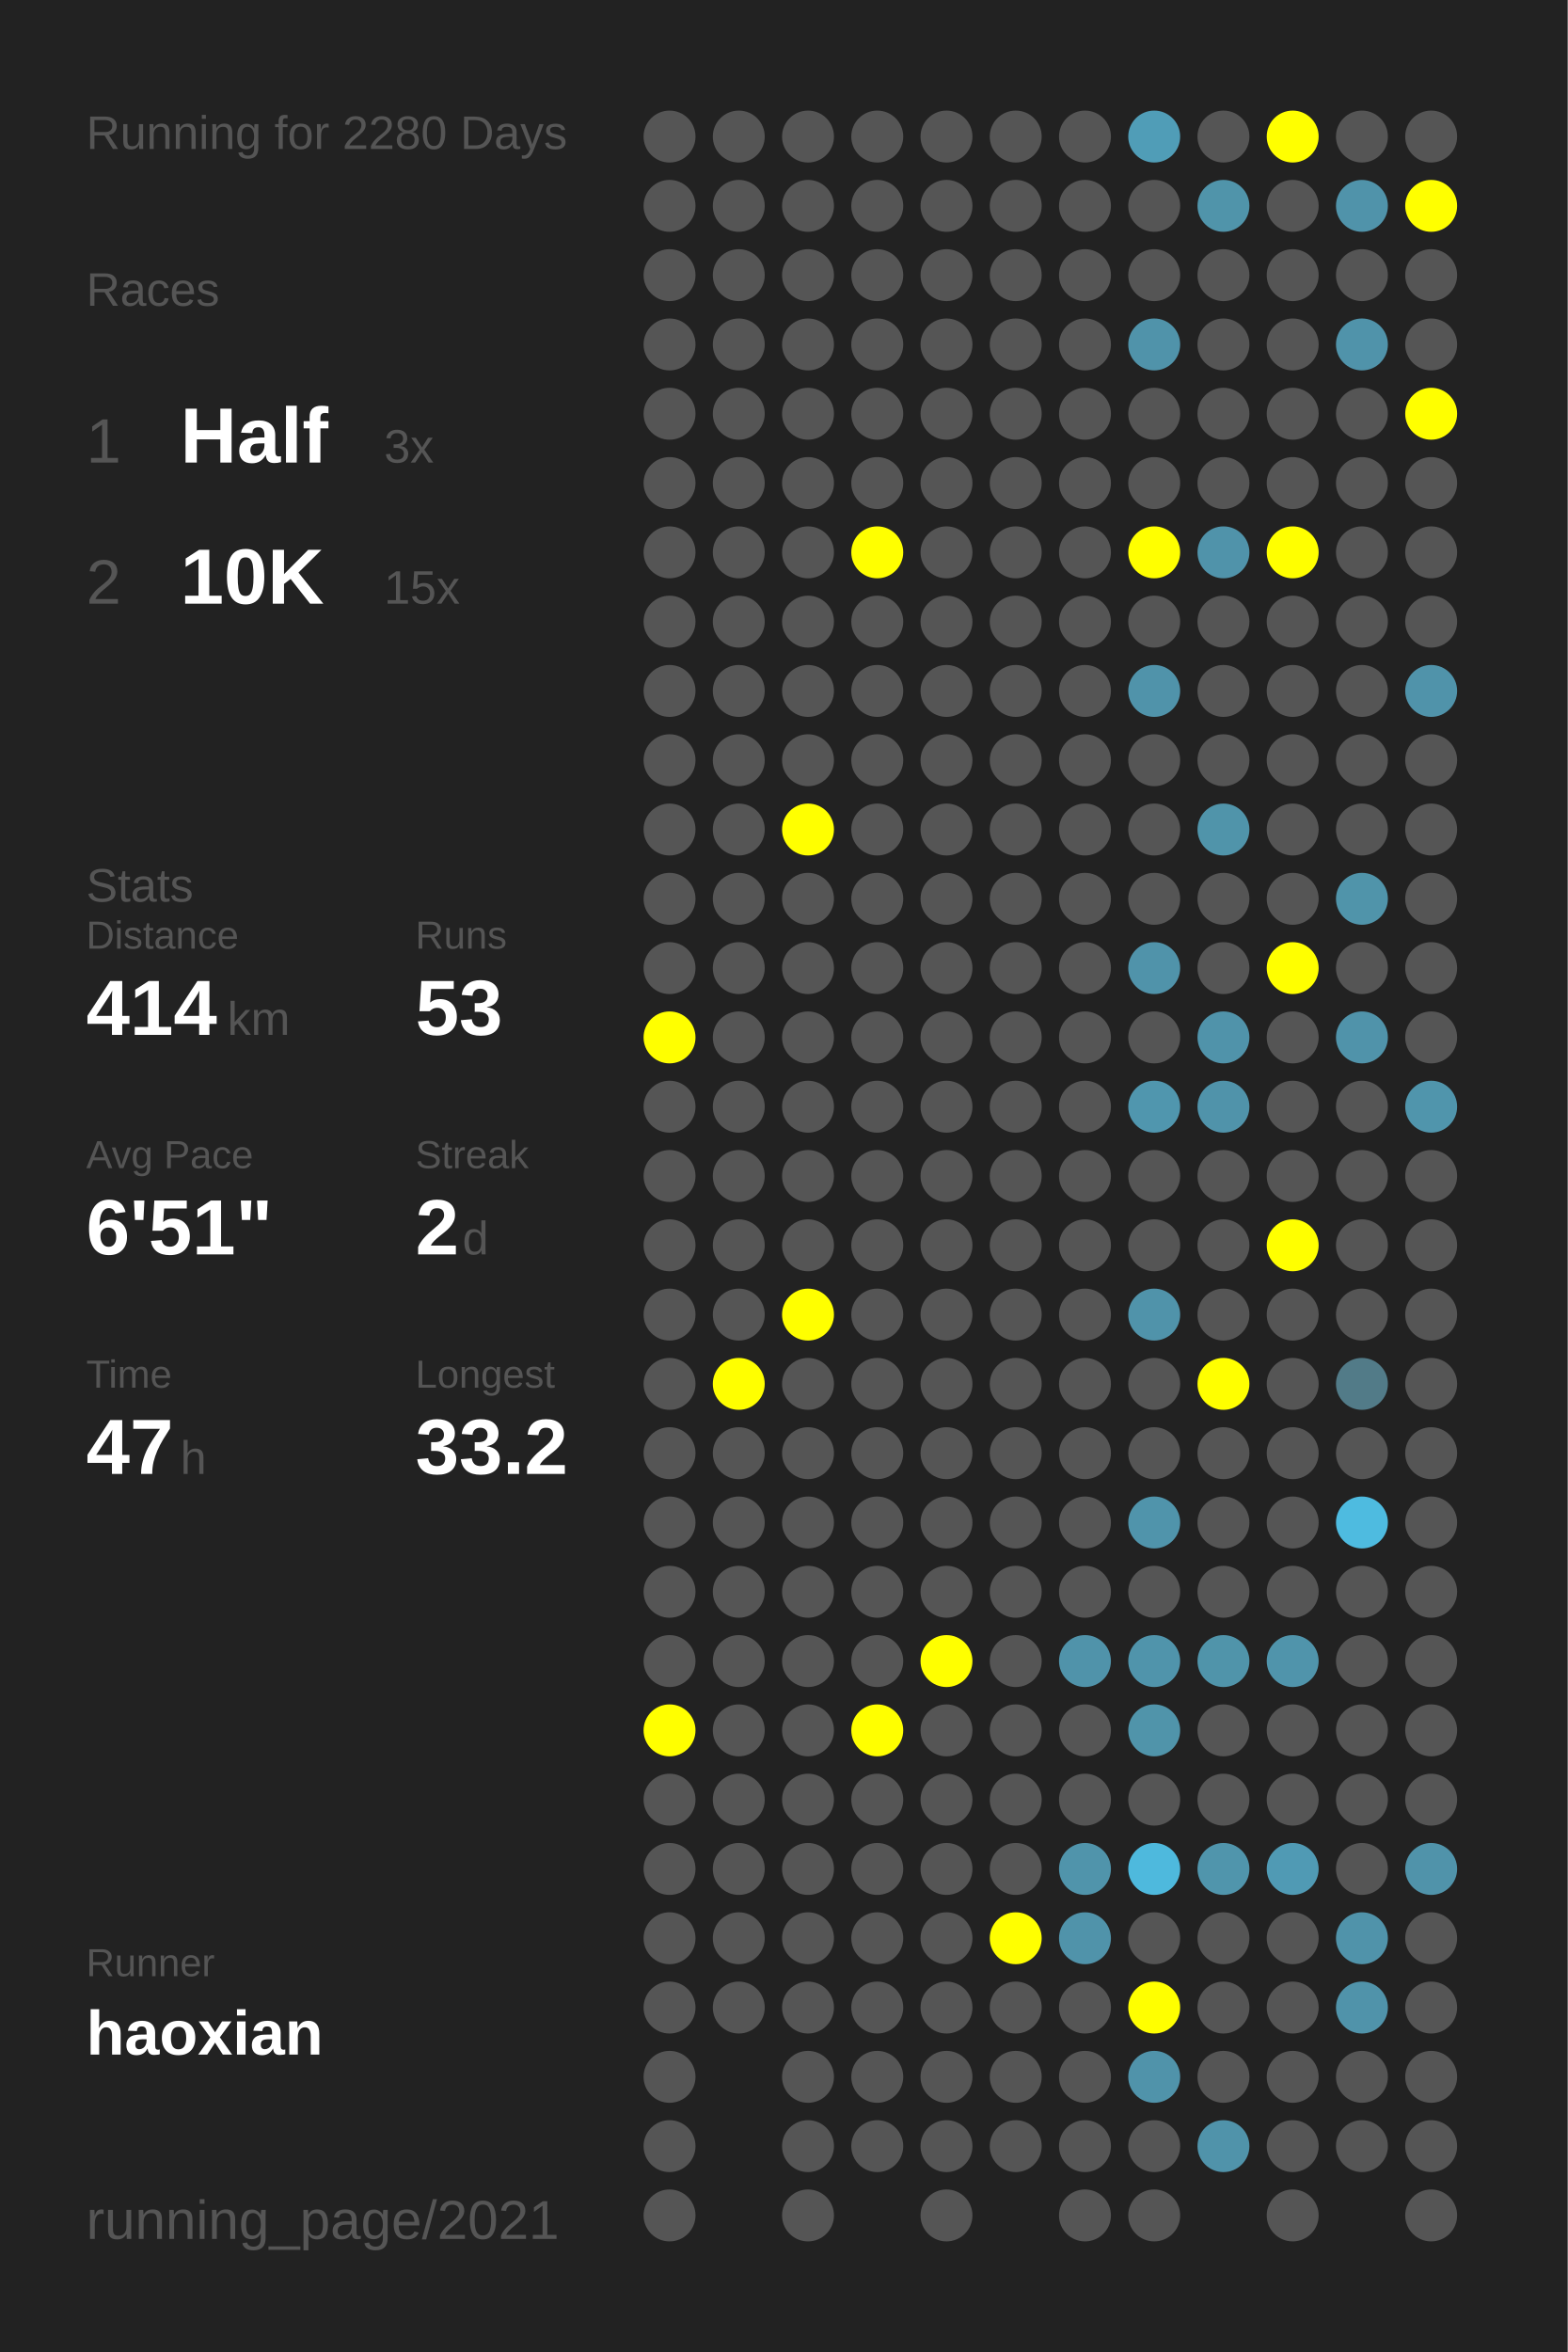
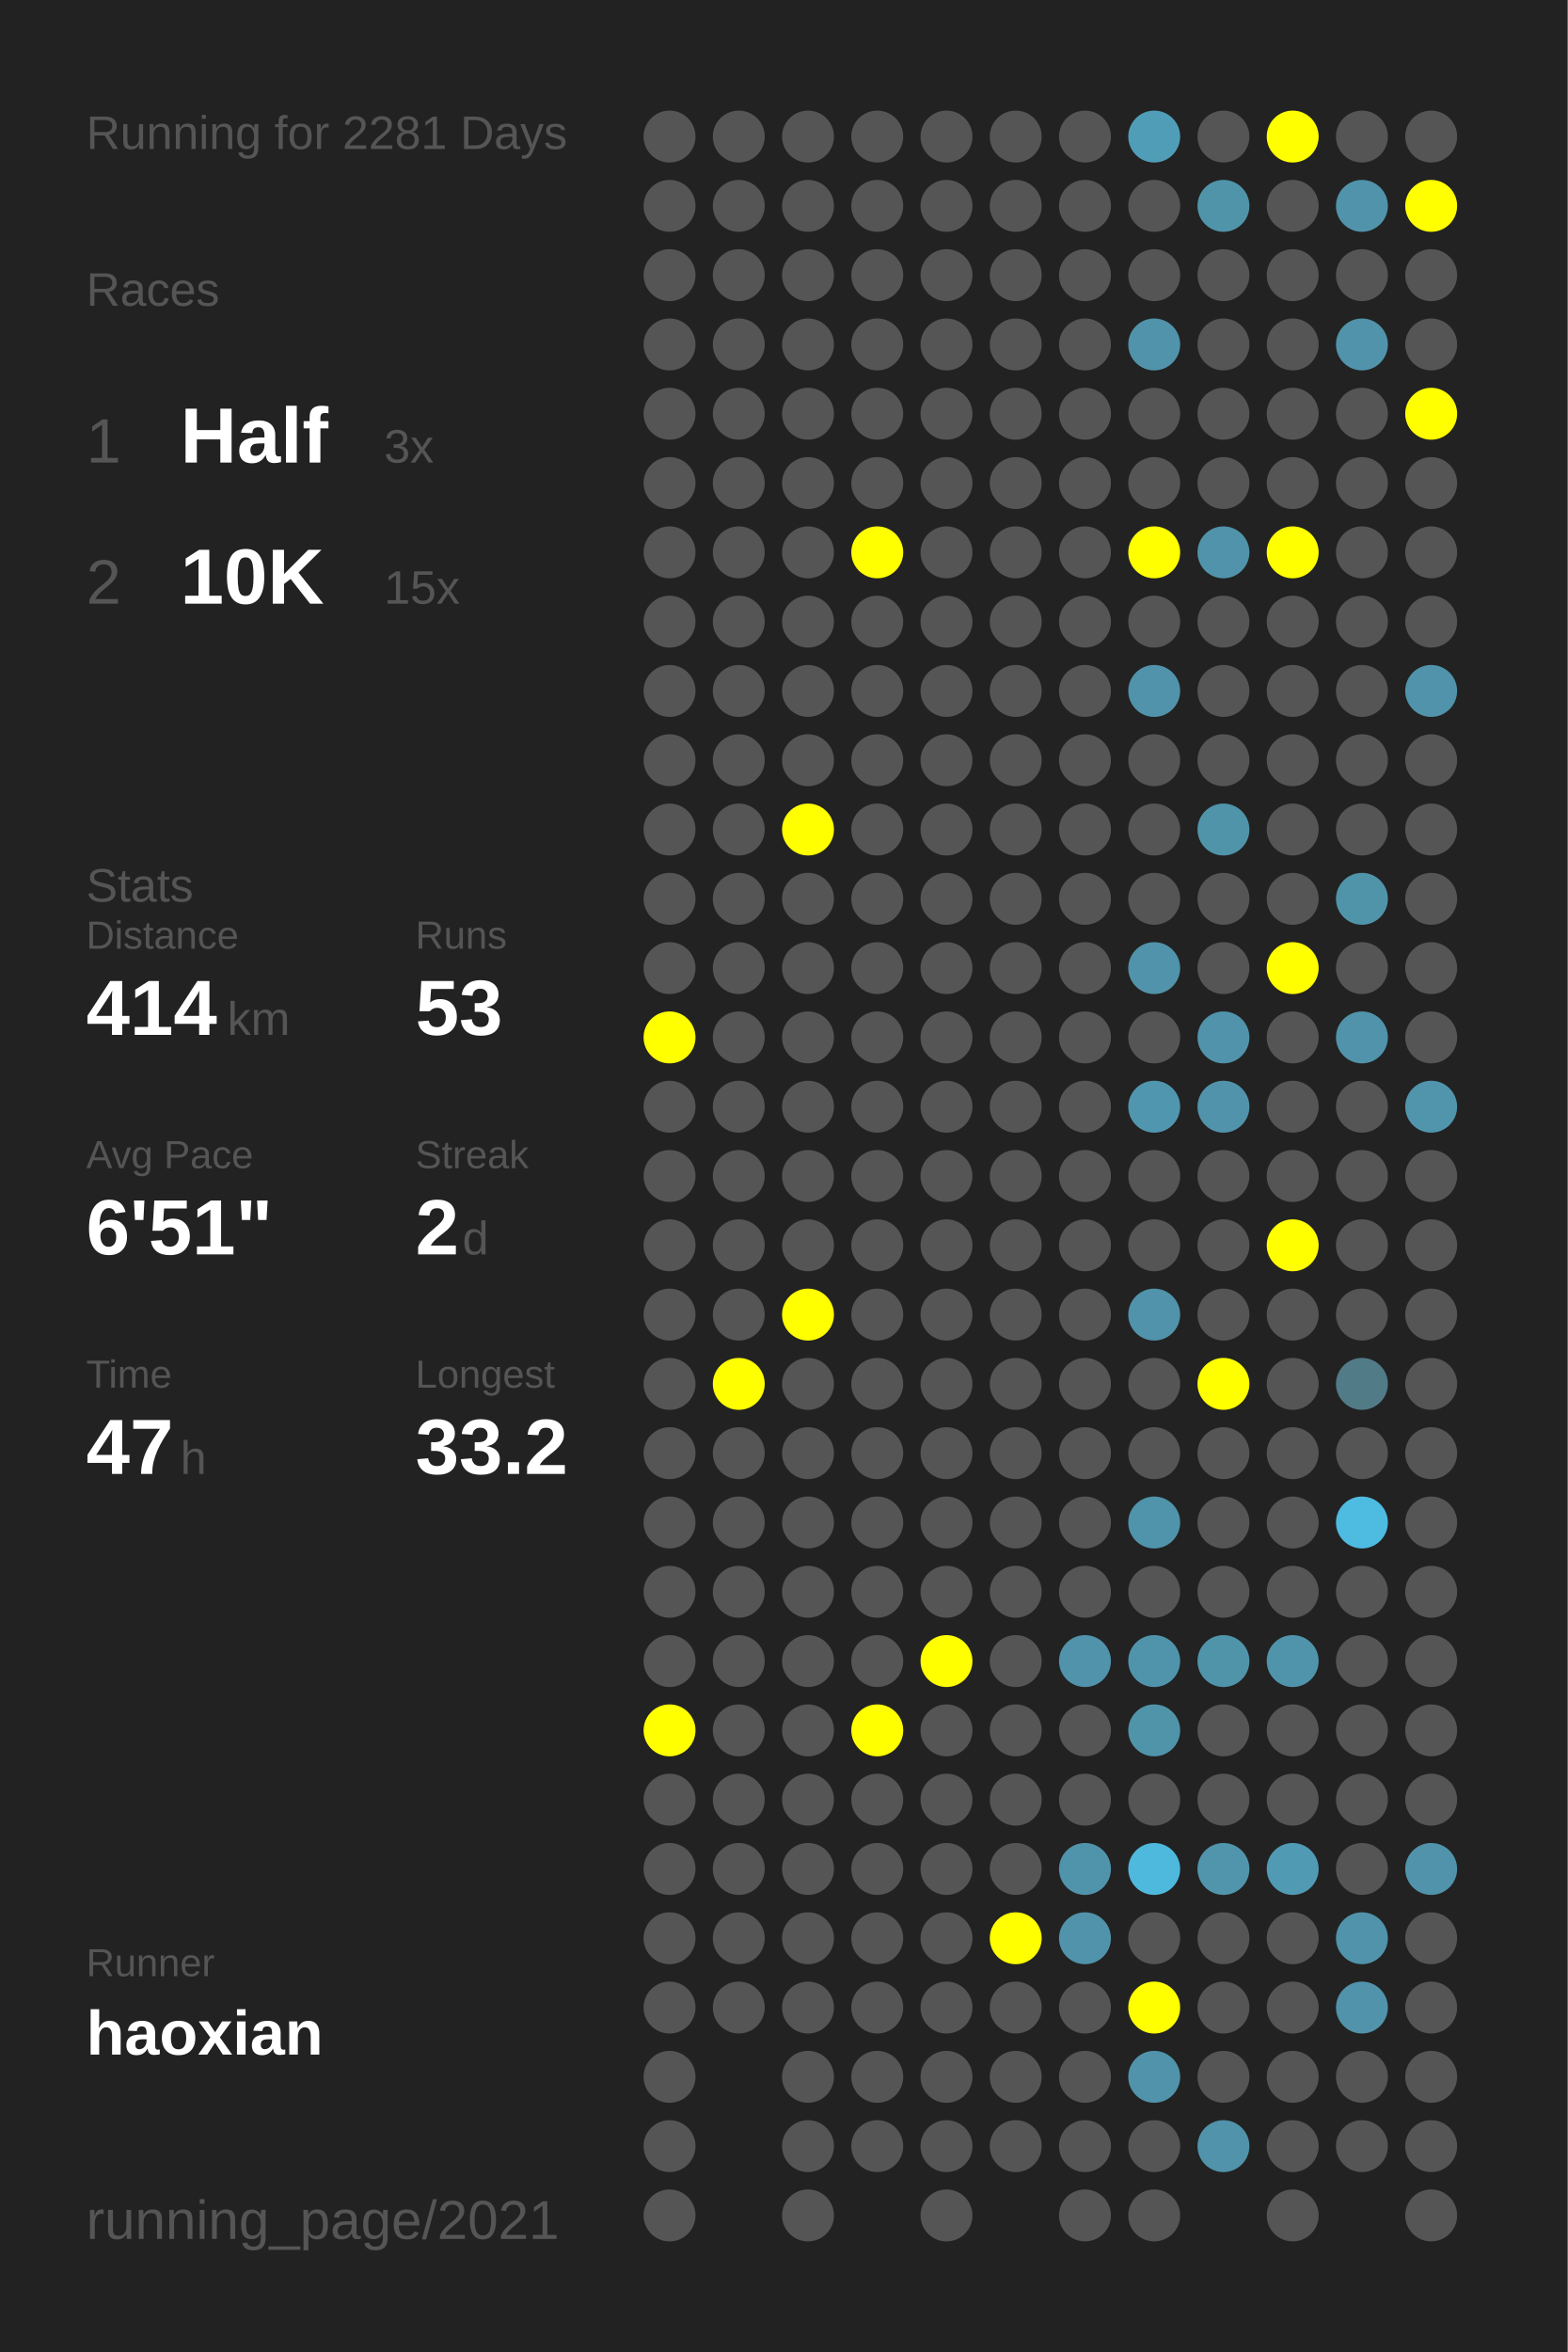
<svg xmlns="http://www.w3.org/2000/svg" baseProfile="full" height="300mm" version="1.1" viewBox="0,0,200,300" width="200mm">
  <defs />
  <rect fill="#222222" height="300" width="200" x="0" y="0" />
-   <text fill="#555555" style="font-size:6px; font-family:Arial;" x="11" y="19">Running for 2280 Days</text>
+   <text fill="#555555" style="font-size:6px; font-family:Arial;" x="11" y="19">Running for 2281 Days</text>
  <text fill="#555555" style="font-size:6px; font-family:Arial;" x="11" y="39">Races</text>
  <text fill="#555555" style="font-size:8px; font-family:Arial;" x="11" y="59">1</text>
  <text fill="#FFFFFF" style="font-size:10px; font-family:Arial; font-weight:bold;" x="23" y="59">Half</text>
  <text fill="#555555" style="font-size:6px; font-family:Arial;" x="49" y="59">3x</text>
  <text fill="#555555" style="font-size:8px; font-family:Arial;" x="11" y="77">2</text>
  <text fill="#FFFFFF" style="font-size:10px; font-family:Arial; font-weight:bold;" x="23" y="77">10K</text>
  <text fill="#555555" style="font-size:6px; font-family:Arial;" x="49" y="77">15x</text>
  <text fill="#555555" style="font-size:6px; font-family:Arial;" x="11" y="115">Stats</text>
  <text fill="#555555" style="font-size:5px; font-family:Arial;" x="11" y="121">Distance</text>
  <text fill="#FFFFFF" style="font-size:10px; font-family:Arial; font-weight:bold;" x="11" y="132">414</text>
  <text fill="#555555" style="font-size:6px; font-family:Arial;" x="29" y="132">km</text>
  <text fill="#555555" style="font-size:5px; font-family:Arial;" x="53" y="121">Runs</text>
  <text fill="#FFFFFF" style="font-size:10px; font-family:Arial; font-weight:bold;" x="53" y="132">53</text>
  <text fill="#555555" style="font-size:5px; font-family:Arial;" x="11" y="149">Avg Pace</text>
  <text fill="#FFFFFF" style="font-size:10px; font-family:Arial; font-weight:bold;" x="11" y="160">6'51"</text>
  <text fill="#555555" style="font-size:5px; font-family:Arial;" x="53" y="149">Streak</text>
  <text fill="#FFFFFF" style="font-size:10px; font-family:Arial; font-weight:bold;" x="53" y="160">2</text>
  <text fill="#555555" style="font-size:6px; font-family:Arial;" x="59" y="160">d</text>
  <text fill="#555555" style="font-size:5px; font-family:Arial;" x="11" y="177">Time</text>
  <text fill="#FFFFFF" style="font-size:10px; font-family:Arial; font-weight:bold;" x="11" y="188">47</text>
  <text fill="#555555" style="font-size:6px; font-family:Arial;" x="23" y="188">h</text>
  <text fill="#555555" style="font-size:5px; font-family:Arial;" x="53" y="177">Longest</text>
  <text fill="#FFFFFF" style="font-size:10px; font-family:Arial; font-weight:bold;" x="53" y="188">33.2</text>
  <text fill="#555555" style="font-size:5px; font-family:Arial;" x="11" y="252.065">Runner</text>
  <text fill="#FFFFFF" style="font-size:8px; font-family:Arial; font-weight:bold;" x="11" y="262.065">haoxian</text>
  <text fill="#555555" style="font-size:7px; font-family:Arial;" x="11" y="285.581">running_page/2021</text>
  <circle cx="85.417" cy="17.419" fill="#555555" r="3.312" />
  <circle cx="85.417" cy="26.258" fill="#555555" r="3.312" />
  <circle cx="85.417" cy="35.097" fill="#555555" r="3.312" />
  <circle cx="85.417" cy="43.935" fill="#555555" r="3.312" />
  <circle cx="85.417" cy="52.774" fill="#555555" r="3.312" />
  <circle cx="85.417" cy="61.613" fill="#555555" r="3.312" />
  <circle cx="85.417" cy="70.452" fill="#555555" r="3.312" />
  <circle cx="85.417" cy="79.29" fill="#555555" r="3.312" />
  <circle cx="85.417" cy="88.129" fill="#555555" r="3.312" />
  <circle cx="85.417" cy="96.968" fill="#555555" r="3.312" />
  <circle cx="85.417" cy="105.806" fill="#555555" r="3.312" />
  <circle cx="85.417" cy="114.645" fill="#555555" r="3.312" />
  <circle cx="85.417" cy="123.484" fill="#555555" r="3.312" />
  <circle cx="85.417" cy="132.323" fill="#FFFF00" r="3.312" />
  <circle cx="85.417" cy="141.161" fill="#555555" r="3.312" />
  <circle cx="85.417" cy="150" fill="#555555" r="3.312" />
  <circle cx="85.417" cy="158.839" fill="#555555" r="3.312" />
  <circle cx="85.417" cy="167.677" fill="#555555" r="3.312" />
  <circle cx="85.417" cy="176.516" fill="#555555" r="3.312" />
  <circle cx="85.417" cy="185.355" fill="#555555" r="3.312" />
  <circle cx="85.417" cy="194.194" fill="#555555" r="3.312" />
  <circle cx="85.417" cy="203.032" fill="#555555" r="3.312" />
  <circle cx="85.417" cy="211.871" fill="#555555" r="3.312" />
  <circle cx="85.417" cy="220.71" fill="#FFFF00" r="3.312" />
  <circle cx="85.417" cy="229.548" fill="#555555" r="3.312" />
  <circle cx="85.417" cy="238.387" fill="#555555" r="3.312" />
  <circle cx="85.417" cy="247.226" fill="#555555" r="3.312" />
  <circle cx="85.417" cy="256.065" fill="#555555" r="3.312" />
  <circle cx="85.417" cy="264.903" fill="#555555" r="3.312" />
  <circle cx="85.417" cy="273.742" fill="#555555" r="3.312" />
  <circle cx="85.417" cy="282.581" fill="#555555" r="3.312" />
  <circle cx="94.25" cy="17.419" fill="#555555" r="3.312" />
  <circle cx="94.25" cy="26.258" fill="#555555" r="3.312" />
  <circle cx="94.25" cy="35.097" fill="#555555" r="3.312" />
  <circle cx="94.25" cy="43.935" fill="#555555" r="3.312" />
  <circle cx="94.25" cy="52.774" fill="#555555" r="3.312" />
  <circle cx="94.25" cy="61.613" fill="#555555" r="3.312" />
  <circle cx="94.25" cy="70.452" fill="#555555" r="3.312" />
  <circle cx="94.25" cy="79.29" fill="#555555" r="3.312" />
  <circle cx="94.25" cy="88.129" fill="#555555" r="3.312" />
  <circle cx="94.25" cy="96.968" fill="#555555" r="3.312" />
  <circle cx="94.25" cy="105.806" fill="#555555" r="3.312" />
  <circle cx="94.25" cy="114.645" fill="#555555" r="3.312" />
  <circle cx="94.25" cy="123.484" fill="#555555" r="3.312" />
  <circle cx="94.25" cy="132.323" fill="#555555" r="3.312" />
  <circle cx="94.25" cy="141.161" fill="#555555" r="3.312" />
  <circle cx="94.25" cy="150" fill="#555555" r="3.312" />
  <circle cx="94.25" cy="158.839" fill="#555555" r="3.312" />
  <circle cx="94.25" cy="167.677" fill="#555555" r="3.312" />
  <circle cx="94.25" cy="176.516" fill="#FFFF00" r="3.312" />
  <circle cx="94.25" cy="185.355" fill="#555555" r="3.312" />
  <circle cx="94.25" cy="194.194" fill="#555555" r="3.312" />
  <circle cx="94.25" cy="203.032" fill="#555555" r="3.312" />
  <circle cx="94.25" cy="211.871" fill="#555555" r="3.312" />
  <circle cx="94.25" cy="220.71" fill="#555555" r="3.312" />
  <circle cx="94.25" cy="229.548" fill="#555555" r="3.312" />
  <circle cx="94.25" cy="238.387" fill="#555555" r="3.312" />
  <circle cx="94.25" cy="247.226" fill="#555555" r="3.312" />
  <circle cx="94.25" cy="256.065" fill="#555555" r="3.312" />
  <circle cx="103.083" cy="17.419" fill="#555555" r="3.312" />
  <circle cx="103.083" cy="26.258" fill="#555555" r="3.312" />
  <circle cx="103.083" cy="35.097" fill="#555555" r="3.312" />
  <circle cx="103.083" cy="43.935" fill="#555555" r="3.312" />
  <circle cx="103.083" cy="52.774" fill="#555555" r="3.312" />
  <circle cx="103.083" cy="61.613" fill="#555555" r="3.312" />
  <circle cx="103.083" cy="70.452" fill="#555555" r="3.312" />
  <circle cx="103.083" cy="79.29" fill="#555555" r="3.312" />
  <circle cx="103.083" cy="88.129" fill="#555555" r="3.312" />
  <circle cx="103.083" cy="96.968" fill="#555555" r="3.312" />
  <circle cx="103.083" cy="105.806" fill="#FFFF00" r="3.312" />
  <circle cx="103.083" cy="114.645" fill="#555555" r="3.312" />
  <circle cx="103.083" cy="123.484" fill="#555555" r="3.312" />
  <circle cx="103.083" cy="132.323" fill="#555555" r="3.312" />
  <circle cx="103.083" cy="141.161" fill="#555555" r="3.312" />
  <circle cx="103.083" cy="150" fill="#555555" r="3.312" />
  <circle cx="103.083" cy="158.839" fill="#555555" r="3.312" />
  <circle cx="103.083" cy="167.677" fill="#FFFF00" r="3.312" />
  <circle cx="103.083" cy="176.516" fill="#555555" r="3.312" />
  <circle cx="103.083" cy="185.355" fill="#555555" r="3.312" />
  <circle cx="103.083" cy="194.194" fill="#555555" r="3.312" />
  <circle cx="103.083" cy="203.032" fill="#555555" r="3.312" />
  <circle cx="103.083" cy="211.871" fill="#555555" r="3.312" />
  <circle cx="103.083" cy="220.71" fill="#555555" r="3.312" />
  <circle cx="103.083" cy="229.548" fill="#555555" r="3.312" />
  <circle cx="103.083" cy="238.387" fill="#555555" r="3.312" />
  <circle cx="103.083" cy="247.226" fill="#555555" r="3.312" />
  <circle cx="103.083" cy="256.065" fill="#555555" r="3.312" />
  <circle cx="103.083" cy="264.903" fill="#555555" r="3.312" />
  <circle cx="103.083" cy="273.742" fill="#555555" r="3.312" />
  <circle cx="103.083" cy="282.581" fill="#555555" r="3.312" />
  <circle cx="111.917" cy="17.419" fill="#555555" r="3.312" />
  <circle cx="111.917" cy="26.258" fill="#555555" r="3.312" />
  <circle cx="111.917" cy="35.097" fill="#555555" r="3.312" />
  <circle cx="111.917" cy="43.935" fill="#555555" r="3.312" />
  <circle cx="111.917" cy="52.774" fill="#555555" r="3.312" />
  <circle cx="111.917" cy="61.613" fill="#555555" r="3.312" />
  <circle cx="111.917" cy="70.452" fill="#FFFF00" r="3.312" />
  <circle cx="111.917" cy="79.29" fill="#555555" r="3.312" />
  <circle cx="111.917" cy="88.129" fill="#555555" r="3.312" />
  <circle cx="111.917" cy="96.968" fill="#555555" r="3.312" />
  <circle cx="111.917" cy="105.806" fill="#555555" r="3.312" />
  <circle cx="111.917" cy="114.645" fill="#555555" r="3.312" />
  <circle cx="111.917" cy="123.484" fill="#555555" r="3.312" />
  <circle cx="111.917" cy="132.323" fill="#555555" r="3.312" />
  <circle cx="111.917" cy="141.161" fill="#555555" r="3.312" />
  <circle cx="111.917" cy="150" fill="#555555" r="3.312" />
  <circle cx="111.917" cy="158.839" fill="#555555" r="3.312" />
  <circle cx="111.917" cy="167.677" fill="#555555" r="3.312" />
  <circle cx="111.917" cy="176.516" fill="#555555" r="3.312" />
  <circle cx="111.917" cy="185.355" fill="#555555" r="3.312" />
  <circle cx="111.917" cy="194.194" fill="#555555" r="3.312" />
  <circle cx="111.917" cy="203.032" fill="#555555" r="3.312" />
  <circle cx="111.917" cy="211.871" fill="#555555" r="3.312" />
  <circle cx="111.917" cy="220.71" fill="#FFFF00" r="3.312" />
  <circle cx="111.917" cy="229.548" fill="#555555" r="3.312" />
  <circle cx="111.917" cy="238.387" fill="#555555" r="3.312" />
  <circle cx="111.917" cy="247.226" fill="#555555" r="3.312" />
  <circle cx="111.917" cy="256.065" fill="#555555" r="3.312" />
  <circle cx="111.917" cy="264.903" fill="#555555" r="3.312" />
  <circle cx="111.917" cy="273.742" fill="#555555" r="3.312" />
  <circle cx="120.75" cy="17.419" fill="#555555" r="3.312" />
  <circle cx="120.75" cy="26.258" fill="#555555" r="3.312" />
  <circle cx="120.75" cy="35.097" fill="#555555" r="3.312" />
  <circle cx="120.75" cy="43.935" fill="#555555" r="3.312" />
  <circle cx="120.75" cy="52.774" fill="#555555" r="3.312" />
  <circle cx="120.75" cy="61.613" fill="#555555" r="3.312" />
  <circle cx="120.75" cy="70.452" fill="#555555" r="3.312" />
  <circle cx="120.75" cy="79.29" fill="#555555" r="3.312" />
  <circle cx="120.75" cy="88.129" fill="#555555" r="3.312" />
  <circle cx="120.75" cy="96.968" fill="#555555" r="3.312" />
  <circle cx="120.75" cy="105.806" fill="#555555" r="3.312" />
  <circle cx="120.75" cy="114.645" fill="#555555" r="3.312" />
  <circle cx="120.75" cy="123.484" fill="#555555" r="3.312" />
  <circle cx="120.75" cy="132.323" fill="#555555" r="3.312" />
  <circle cx="120.75" cy="141.161" fill="#555555" r="3.312" />
  <circle cx="120.75" cy="150" fill="#555555" r="3.312" />
  <circle cx="120.75" cy="158.839" fill="#555555" r="3.312" />
  <circle cx="120.75" cy="167.677" fill="#555555" r="3.312" />
  <circle cx="120.75" cy="176.516" fill="#555555" r="3.312" />
  <circle cx="120.75" cy="185.355" fill="#555555" r="3.312" />
  <circle cx="120.75" cy="194.194" fill="#555555" r="3.312" />
  <circle cx="120.75" cy="203.032" fill="#555555" r="3.312" />
  <circle cx="120.75" cy="211.871" fill="#FFFF00" r="3.312" />
  <circle cx="120.75" cy="220.71" fill="#555555" r="3.312" />
  <circle cx="120.75" cy="229.548" fill="#555555" r="3.312" />
  <circle cx="120.75" cy="238.387" fill="#555555" r="3.312" />
  <circle cx="120.75" cy="247.226" fill="#555555" r="3.312" />
  <circle cx="120.75" cy="256.065" fill="#555555" r="3.312" />
  <circle cx="120.75" cy="264.903" fill="#555555" r="3.312" />
  <circle cx="120.75" cy="273.742" fill="#555555" r="3.312" />
  <circle cx="120.75" cy="282.581" fill="#555555" r="3.312" />
  <circle cx="129.583" cy="17.419" fill="#555555" r="3.312" />
  <circle cx="129.583" cy="26.258" fill="#555555" r="3.312" />
  <circle cx="129.583" cy="35.097" fill="#555555" r="3.312" />
  <circle cx="129.583" cy="43.935" fill="#555555" r="3.312" />
  <circle cx="129.583" cy="52.774" fill="#555555" r="3.312" />
  <circle cx="129.583" cy="61.613" fill="#555555" r="3.312" />
  <circle cx="129.583" cy="70.452" fill="#555555" r="3.312" />
  <circle cx="129.583" cy="79.29" fill="#555555" r="3.312" />
  <circle cx="129.583" cy="88.129" fill="#555555" r="3.312" />
  <circle cx="129.583" cy="96.968" fill="#555555" r="3.312" />
  <circle cx="129.583" cy="105.806" fill="#555555" r="3.312" />
  <circle cx="129.583" cy="114.645" fill="#555555" r="3.312" />
  <circle cx="129.583" cy="123.484" fill="#555555" r="3.312" />
  <circle cx="129.583" cy="132.323" fill="#555555" r="3.312" />
  <circle cx="129.583" cy="141.161" fill="#555555" r="3.312" />
  <circle cx="129.583" cy="150" fill="#555555" r="3.312" />
  <circle cx="129.583" cy="158.839" fill="#555555" r="3.312" />
  <circle cx="129.583" cy="167.677" fill="#555555" r="3.312" />
  <circle cx="129.583" cy="176.516" fill="#555555" r="3.312" />
  <circle cx="129.583" cy="185.355" fill="#555555" r="3.312" />
  <circle cx="129.583" cy="194.194" fill="#555555" r="3.312" />
  <circle cx="129.583" cy="203.032" fill="#555555" r="3.312" />
  <circle cx="129.583" cy="211.871" fill="#555555" r="3.312" />
  <circle cx="129.583" cy="220.71" fill="#555555" r="3.312" />
  <circle cx="129.583" cy="229.548" fill="#555555" r="3.312" />
  <circle cx="129.583" cy="238.387" fill="#555555" r="3.312" />
  <circle cx="129.583" cy="247.226" fill="#FFFF00" r="3.312" />
  <circle cx="129.583" cy="256.065" fill="#555555" r="3.312" />
  <circle cx="129.583" cy="264.903" fill="#555555" r="3.312" />
  <circle cx="129.583" cy="273.742" fill="#555555" r="3.312" />
  <circle cx="138.417" cy="17.419" fill="#555555" r="3.312" />
  <circle cx="138.417" cy="26.258" fill="#555555" r="3.312" />
  <circle cx="138.417" cy="35.097" fill="#555555" r="3.312" />
  <circle cx="138.417" cy="43.935" fill="#555555" r="3.312" />
  <circle cx="138.417" cy="52.774" fill="#555555" r="3.312" />
  <circle cx="138.417" cy="61.613" fill="#555555" r="3.312" />
  <circle cx="138.417" cy="70.452" fill="#555555" r="3.312" />
  <circle cx="138.417" cy="79.29" fill="#555555" r="3.312" />
  <circle cx="138.417" cy="88.129" fill="#555555" r="3.312" />
  <circle cx="138.417" cy="96.968" fill="#555555" r="3.312" />
  <circle cx="138.417" cy="105.806" fill="#555555" r="3.312" />
  <circle cx="138.417" cy="114.645" fill="#555555" r="3.312" />
  <circle cx="138.417" cy="123.484" fill="#555555" r="3.312" />
  <circle cx="138.417" cy="132.323" fill="#555555" r="3.312" />
  <circle cx="138.417" cy="141.161" fill="#555555" r="3.312" />
  <circle cx="138.417" cy="150" fill="#555555" r="3.312" />
  <circle cx="138.417" cy="158.839" fill="#555555" r="3.312" />
  <circle cx="138.417" cy="167.677" fill="#555555" r="3.312" />
  <circle cx="138.417" cy="176.516" fill="#555555" r="3.312" />
  <circle cx="138.417" cy="185.355" fill="#555555" r="3.312" />
  <circle cx="138.417" cy="194.194" fill="#555555" r="3.312" />
  <circle cx="138.417" cy="203.032" fill="#555555" r="3.312" />
  <circle cx="138.417" cy="211.871" fill="#5093aa" r="3.312" />
  <circle cx="138.417" cy="220.71" fill="#555555" r="3.312" />
  <circle cx="138.417" cy="229.548" fill="#555555" r="3.312" />
  <circle cx="138.417" cy="238.387" fill="#5094ab" r="3.312" />
  <circle cx="138.417" cy="247.226" fill="#5093aa" r="3.312" />
  <circle cx="138.417" cy="256.065" fill="#555555" r="3.312" />
  <circle cx="138.417" cy="264.903" fill="#555555" r="3.312" />
  <circle cx="138.417" cy="273.742" fill="#555555" r="3.312" />
  <circle cx="138.417" cy="282.581" fill="#555555" r="3.312" />
  <circle cx="147.25" cy="17.419" fill="#509db7" r="3.312" />
  <circle cx="147.25" cy="26.258" fill="#555555" r="3.312" />
  <circle cx="147.25" cy="35.097" fill="#555555" r="3.312" />
  <circle cx="147.25" cy="43.935" fill="#5093aa" r="3.312" />
  <circle cx="147.25" cy="52.774" fill="#555555" r="3.312" />
  <circle cx="147.25" cy="61.613" fill="#555555" r="3.312" />
  <circle cx="147.25" cy="70.452" fill="#FFFF00" r="3.312" />
  <circle cx="147.25" cy="79.29" fill="#555555" r="3.312" />
  <circle cx="147.25" cy="88.129" fill="#5093aa" r="3.312" />
  <circle cx="147.25" cy="96.968" fill="#555555" r="3.312" />
  <circle cx="147.25" cy="105.806" fill="#555555" r="3.312" />
  <circle cx="147.25" cy="114.645" fill="#555555" r="3.312" />
  <circle cx="147.25" cy="123.484" fill="#5093aa" r="3.312" />
  <circle cx="147.25" cy="132.323" fill="#555555" r="3.312" />
  <circle cx="147.25" cy="141.161" fill="#5096ae" r="3.312" />
  <circle cx="147.25" cy="150" fill="#555555" r="3.312" />
  <circle cx="147.25" cy="158.839" fill="#555555" r="3.312" />
  <circle cx="147.25" cy="167.677" fill="#5093aa" r="3.312" />
  <circle cx="147.25" cy="176.516" fill="#555555" r="3.312" />
  <circle cx="147.25" cy="185.355" fill="#555555" r="3.312" />
  <circle cx="147.25" cy="194.194" fill="#5094ab" r="3.312" />
  <circle cx="147.25" cy="203.032" fill="#555555" r="3.312" />
  <circle cx="147.25" cy="211.871" fill="#5094ab" r="3.312" />
  <circle cx="147.25" cy="220.71" fill="#5094aa" r="3.312" />
  <circle cx="147.25" cy="229.548" fill="#555555" r="3.312" />
  <circle cx="147.25" cy="238.387" fill="#4eb9dd" r="3.312" />
  <circle cx="147.25" cy="247.226" fill="#555555" r="3.312" />
  <circle cx="147.25" cy="256.065" fill="#FFFF00" r="3.312" />
  <circle cx="147.25" cy="264.903" fill="#5093aa" r="3.312" />
  <circle cx="147.25" cy="273.742" fill="#555555" r="3.312" />
  <circle cx="147.25" cy="282.581" fill="#555555" r="3.312" />
  <circle cx="156.083" cy="17.419" fill="#555555" r="3.312" />
  <circle cx="156.083" cy="26.258" fill="#5094aa" r="3.312" />
  <circle cx="156.083" cy="35.097" fill="#555555" r="3.312" />
  <circle cx="156.083" cy="43.935" fill="#555555" r="3.312" />
  <circle cx="156.083" cy="52.774" fill="#555555" r="3.312" />
  <circle cx="156.083" cy="61.613" fill="#555555" r="3.312" />
  <circle cx="156.083" cy="70.452" fill="#5093aa" r="3.312" />
  <circle cx="156.083" cy="79.29" fill="#555555" r="3.312" />
  <circle cx="156.083" cy="88.129" fill="#555555" r="3.312" />
  <circle cx="156.083" cy="96.968" fill="#555555" r="3.312" />
  <circle cx="156.083" cy="105.806" fill="#5094aa" r="3.312" />
  <circle cx="156.083" cy="114.645" fill="#555555" r="3.312" />
  <circle cx="156.083" cy="123.484" fill="#555555" r="3.312" />
  <circle cx="156.083" cy="132.323" fill="#5093aa" r="3.312" />
  <circle cx="156.083" cy="141.161" fill="#5093aa" r="3.312" />
  <circle cx="156.083" cy="150" fill="#555555" r="3.312" />
  <circle cx="156.083" cy="158.839" fill="#555555" r="3.312" />
  <circle cx="156.083" cy="167.677" fill="#555555" r="3.312" />
  <circle cx="156.083" cy="176.516" fill="#FFFF00" r="3.312" />
  <circle cx="156.083" cy="185.355" fill="#555555" r="3.312" />
  <circle cx="156.083" cy="194.194" fill="#555555" r="3.312" />
  <circle cx="156.083" cy="203.032" fill="#555555" r="3.312" />
  <circle cx="156.083" cy="211.871" fill="#5094aa" r="3.312" />
  <circle cx="156.083" cy="220.71" fill="#555555" r="3.312" />
  <circle cx="156.083" cy="229.548" fill="#555555" r="3.312" />
  <circle cx="156.083" cy="238.387" fill="#5095ac" r="3.312" />
  <circle cx="156.083" cy="247.226" fill="#555555" r="3.312" />
  <circle cx="156.083" cy="256.065" fill="#555555" r="3.312" />
  <circle cx="156.083" cy="264.903" fill="#555555" r="3.312" />
  <circle cx="156.083" cy="273.742" fill="#5093aa" r="3.312" />
  <circle cx="164.917" cy="17.419" fill="#FFFF00" r="3.312" />
  <circle cx="164.917" cy="26.258" fill="#555555" r="3.312" />
  <circle cx="164.917" cy="35.097" fill="#555555" r="3.312" />
  <circle cx="164.917" cy="43.935" fill="#555555" r="3.312" />
  <circle cx="164.917" cy="52.774" fill="#555555" r="3.312" />
  <circle cx="164.917" cy="61.613" fill="#555555" r="3.312" />
  <circle cx="164.917" cy="70.452" fill="#FFFF00" r="3.312" />
  <circle cx="164.917" cy="79.29" fill="#555555" r="3.312" />
  <circle cx="164.917" cy="88.129" fill="#555555" r="3.312" />
  <circle cx="164.917" cy="96.968" fill="#555555" r="3.312" />
  <circle cx="164.917" cy="105.806" fill="#555555" r="3.312" />
  <circle cx="164.917" cy="114.645" fill="#555555" r="3.312" />
  <circle cx="164.917" cy="123.484" fill="#FFFF00" r="3.312" />
  <circle cx="164.917" cy="132.323" fill="#555555" r="3.312" />
  <circle cx="164.917" cy="141.161" fill="#555555" r="3.312" />
  <circle cx="164.917" cy="150" fill="#555555" r="3.312" />
  <circle cx="164.917" cy="158.839" fill="#FFFF00" r="3.312" />
  <circle cx="164.917" cy="167.677" fill="#555555" r="3.312" />
  <circle cx="164.917" cy="176.516" fill="#555555" r="3.312" />
  <circle cx="164.917" cy="185.355" fill="#555555" r="3.312" />
  <circle cx="164.917" cy="194.194" fill="#555555" r="3.312" />
  <circle cx="164.917" cy="203.032" fill="#555555" r="3.312" />
  <circle cx="164.917" cy="211.871" fill="#5094ab" r="3.312" />
  <circle cx="164.917" cy="220.71" fill="#555555" r="3.312" />
  <circle cx="164.917" cy="229.548" fill="#555555" r="3.312" />
  <circle cx="164.917" cy="238.387" fill="#509ab4" r="3.312" />
  <circle cx="164.917" cy="247.226" fill="#555555" r="3.312" />
  <circle cx="164.917" cy="256.065" fill="#555555" r="3.312" />
  <circle cx="164.917" cy="264.903" fill="#555555" r="3.312" />
  <circle cx="164.917" cy="273.742" fill="#555555" r="3.312" />
  <circle cx="164.917" cy="282.581" fill="#555555" r="3.312" />
  <circle cx="173.75" cy="17.419" fill="#555555" r="3.312" />
  <circle cx="173.75" cy="26.258" fill="#5093aa" r="3.312" />
  <circle cx="173.75" cy="35.097" fill="#555555" r="3.312" />
  <circle cx="173.75" cy="43.935" fill="#5093aa" r="3.312" />
  <circle cx="173.75" cy="52.774" fill="#555555" r="3.312" />
  <circle cx="173.75" cy="61.613" fill="#555555" r="3.312" />
  <circle cx="173.75" cy="70.452" fill="#555555" r="3.312" />
  <circle cx="173.75" cy="79.29" fill="#555555" r="3.312" />
  <circle cx="173.75" cy="88.129" fill="#555555" r="3.312" />
  <circle cx="173.75" cy="96.968" fill="#555555" r="3.312" />
  <circle cx="173.75" cy="105.806" fill="#555555" r="3.312" />
  <circle cx="173.75" cy="114.645" fill="#5094aa" r="3.312" />
  <circle cx="173.75" cy="123.484" fill="#555555" r="3.312" />
  <circle cx="173.75" cy="132.323" fill="#5093aa" r="3.312" />
  <circle cx="173.75" cy="141.161" fill="#555555" r="3.312" />
  <circle cx="173.75" cy="150" fill="#555555" r="3.312" />
  <circle cx="173.75" cy="158.839" fill="#555555" r="3.312" />
  <circle cx="173.75" cy="167.677" fill="#555555" r="3.312" />
  <circle cx="173.75" cy="176.516" fill="#527b88" r="3.312" />
  <circle cx="173.75" cy="185.355" fill="#555555" r="3.312" />
  <circle cx="173.75" cy="194.194" fill="#4ebbe0" r="3.312" />
  <circle cx="173.75" cy="203.032" fill="#555555" r="3.312" />
  <circle cx="173.75" cy="211.871" fill="#555555" r="3.312" />
  <circle cx="173.75" cy="220.71" fill="#555555" r="3.312" />
  <circle cx="173.75" cy="229.548" fill="#555555" r="3.312" />
  <circle cx="173.75" cy="238.387" fill="#555555" r="3.312" />
  <circle cx="173.75" cy="247.226" fill="#5093aa" r="3.312" />
  <circle cx="173.75" cy="256.065" fill="#5093aa" r="3.312" />
  <circle cx="173.75" cy="264.903" fill="#555555" r="3.312" />
  <circle cx="173.75" cy="273.742" fill="#555555" r="3.312" />
  <circle cx="182.583" cy="17.419" fill="#555555" r="3.312" />
  <circle cx="182.583" cy="26.258" fill="#FFFF00" r="3.312" />
  <circle cx="182.583" cy="35.097" fill="#555555" r="3.312" />
  <circle cx="182.583" cy="43.935" fill="#555555" r="3.312" />
  <circle cx="182.583" cy="52.774" fill="#FFFF00" r="3.312" />
  <circle cx="182.583" cy="61.613" fill="#555555" r="3.312" />
  <circle cx="182.583" cy="70.452" fill="#555555" r="3.312" />
  <circle cx="182.583" cy="79.29" fill="#555555" r="3.312" />
  <circle cx="182.583" cy="88.129" fill="#5093aa" r="3.312" />
  <circle cx="182.583" cy="96.968" fill="#555555" r="3.312" />
  <circle cx="182.583" cy="105.806" fill="#555555" r="3.312" />
  <circle cx="182.583" cy="114.645" fill="#555555" r="3.312" />
  <circle cx="182.583" cy="123.484" fill="#555555" r="3.312" />
  <circle cx="182.583" cy="132.323" fill="#555555" r="3.312" />
  <circle cx="182.583" cy="141.161" fill="#5095ac" r="3.312" />
  <circle cx="182.583" cy="150" fill="#555555" r="3.312" />
  <circle cx="182.583" cy="158.839" fill="#555555" r="3.312" />
  <circle cx="182.583" cy="167.677" fill="#555555" r="3.312" />
  <circle cx="182.583" cy="176.516" fill="#555555" r="3.312" />
  <circle cx="182.583" cy="185.355" fill="#555555" r="3.312" />
  <circle cx="182.583" cy="194.194" fill="#555555" r="3.312" />
  <circle cx="182.583" cy="203.032" fill="#555555" r="3.312" />
  <circle cx="182.583" cy="211.871" fill="#555555" r="3.312" />
  <circle cx="182.583" cy="220.71" fill="#555555" r="3.312" />
  <circle cx="182.583" cy="229.548" fill="#555555" r="3.312" />
  <circle cx="182.583" cy="238.387" fill="#5093aa" r="3.312" />
  <circle cx="182.583" cy="247.226" fill="#555555" r="3.312" />
  <circle cx="182.583" cy="256.065" fill="#555555" r="3.312" />
  <circle cx="182.583" cy="264.903" fill="#555555" r="3.312" />
  <circle cx="182.583" cy="273.742" fill="#555555" r="3.312" />
  <circle cx="182.583" cy="282.581" fill="#555555" r="3.312" />
</svg>
